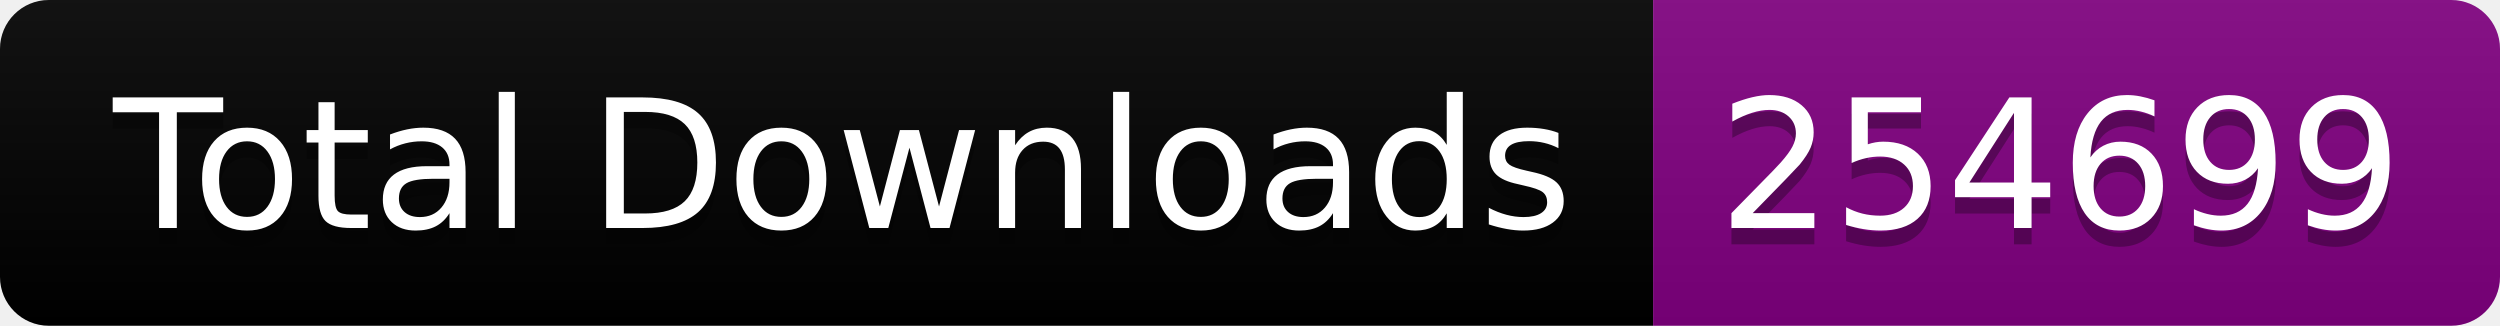
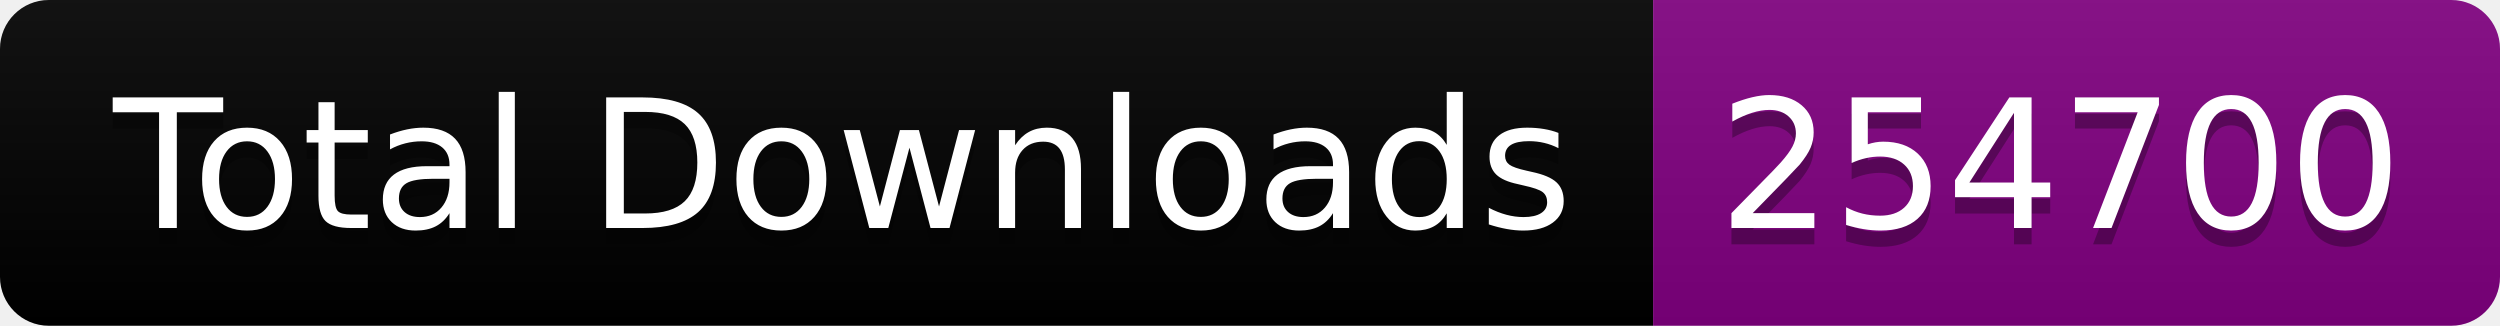
<svg xmlns="http://www.w3.org/2000/svg" width="153.5" height="20">
  <linearGradient id="smooth" x2="0" y2="100%">
    <stop offset="0" stop-color="#bbb" stop-opacity=".1" />
    <stop offset="1" stop-opacity=".1" />
  </linearGradient>
  <clipPath id="round">
    <rect width="153.5" height="20" rx="3" fill="#fff" />
  </clipPath>
  <g clip-path="url(#round)">
    <rect width="101.5" height="20" fill="black" />
    <rect x="101.5" width="52.0" height="20" fill="purple" />
    <rect width="153.5" height="20" fill="url(#smooth)" />
  </g>
  <g fill="#fff" text-anchor="middle" font-family="DejaVu Sans,Verdana,Geneva,sans-serif" font-size="110">
    <text x="517.5" y="150" fill="#010101" fill-opacity=".3" transform="scale(0.1)" textLength="915.0" lengthAdjust="spacing">Total Downloads</text>
    <text x="517.5" y="140" transform="scale(0.1)" textLength="915.0" lengthAdjust="spacing">Total Downloads</text>
-     <text x="1265.0" y="150" fill="#010101" fill-opacity=".3" transform="scale(0.1)" textLength="420.0" lengthAdjust="spacing">254699</text>
-     <text x="1265.0" y="140" transform="scale(0.1)" textLength="420.0" lengthAdjust="spacing">254699</text>
+     <text x="1265.0" y="150" fill="#010101" fill-opacity=".3" transform="scale(0.1)" textLength="420.0" lengthAdjust="spacing">254700</text>
+     <text x="1265.0" y="140" transform="scale(0.1)" textLength="420.0" lengthAdjust="spacing">254700</text>
  </g>
</svg>
